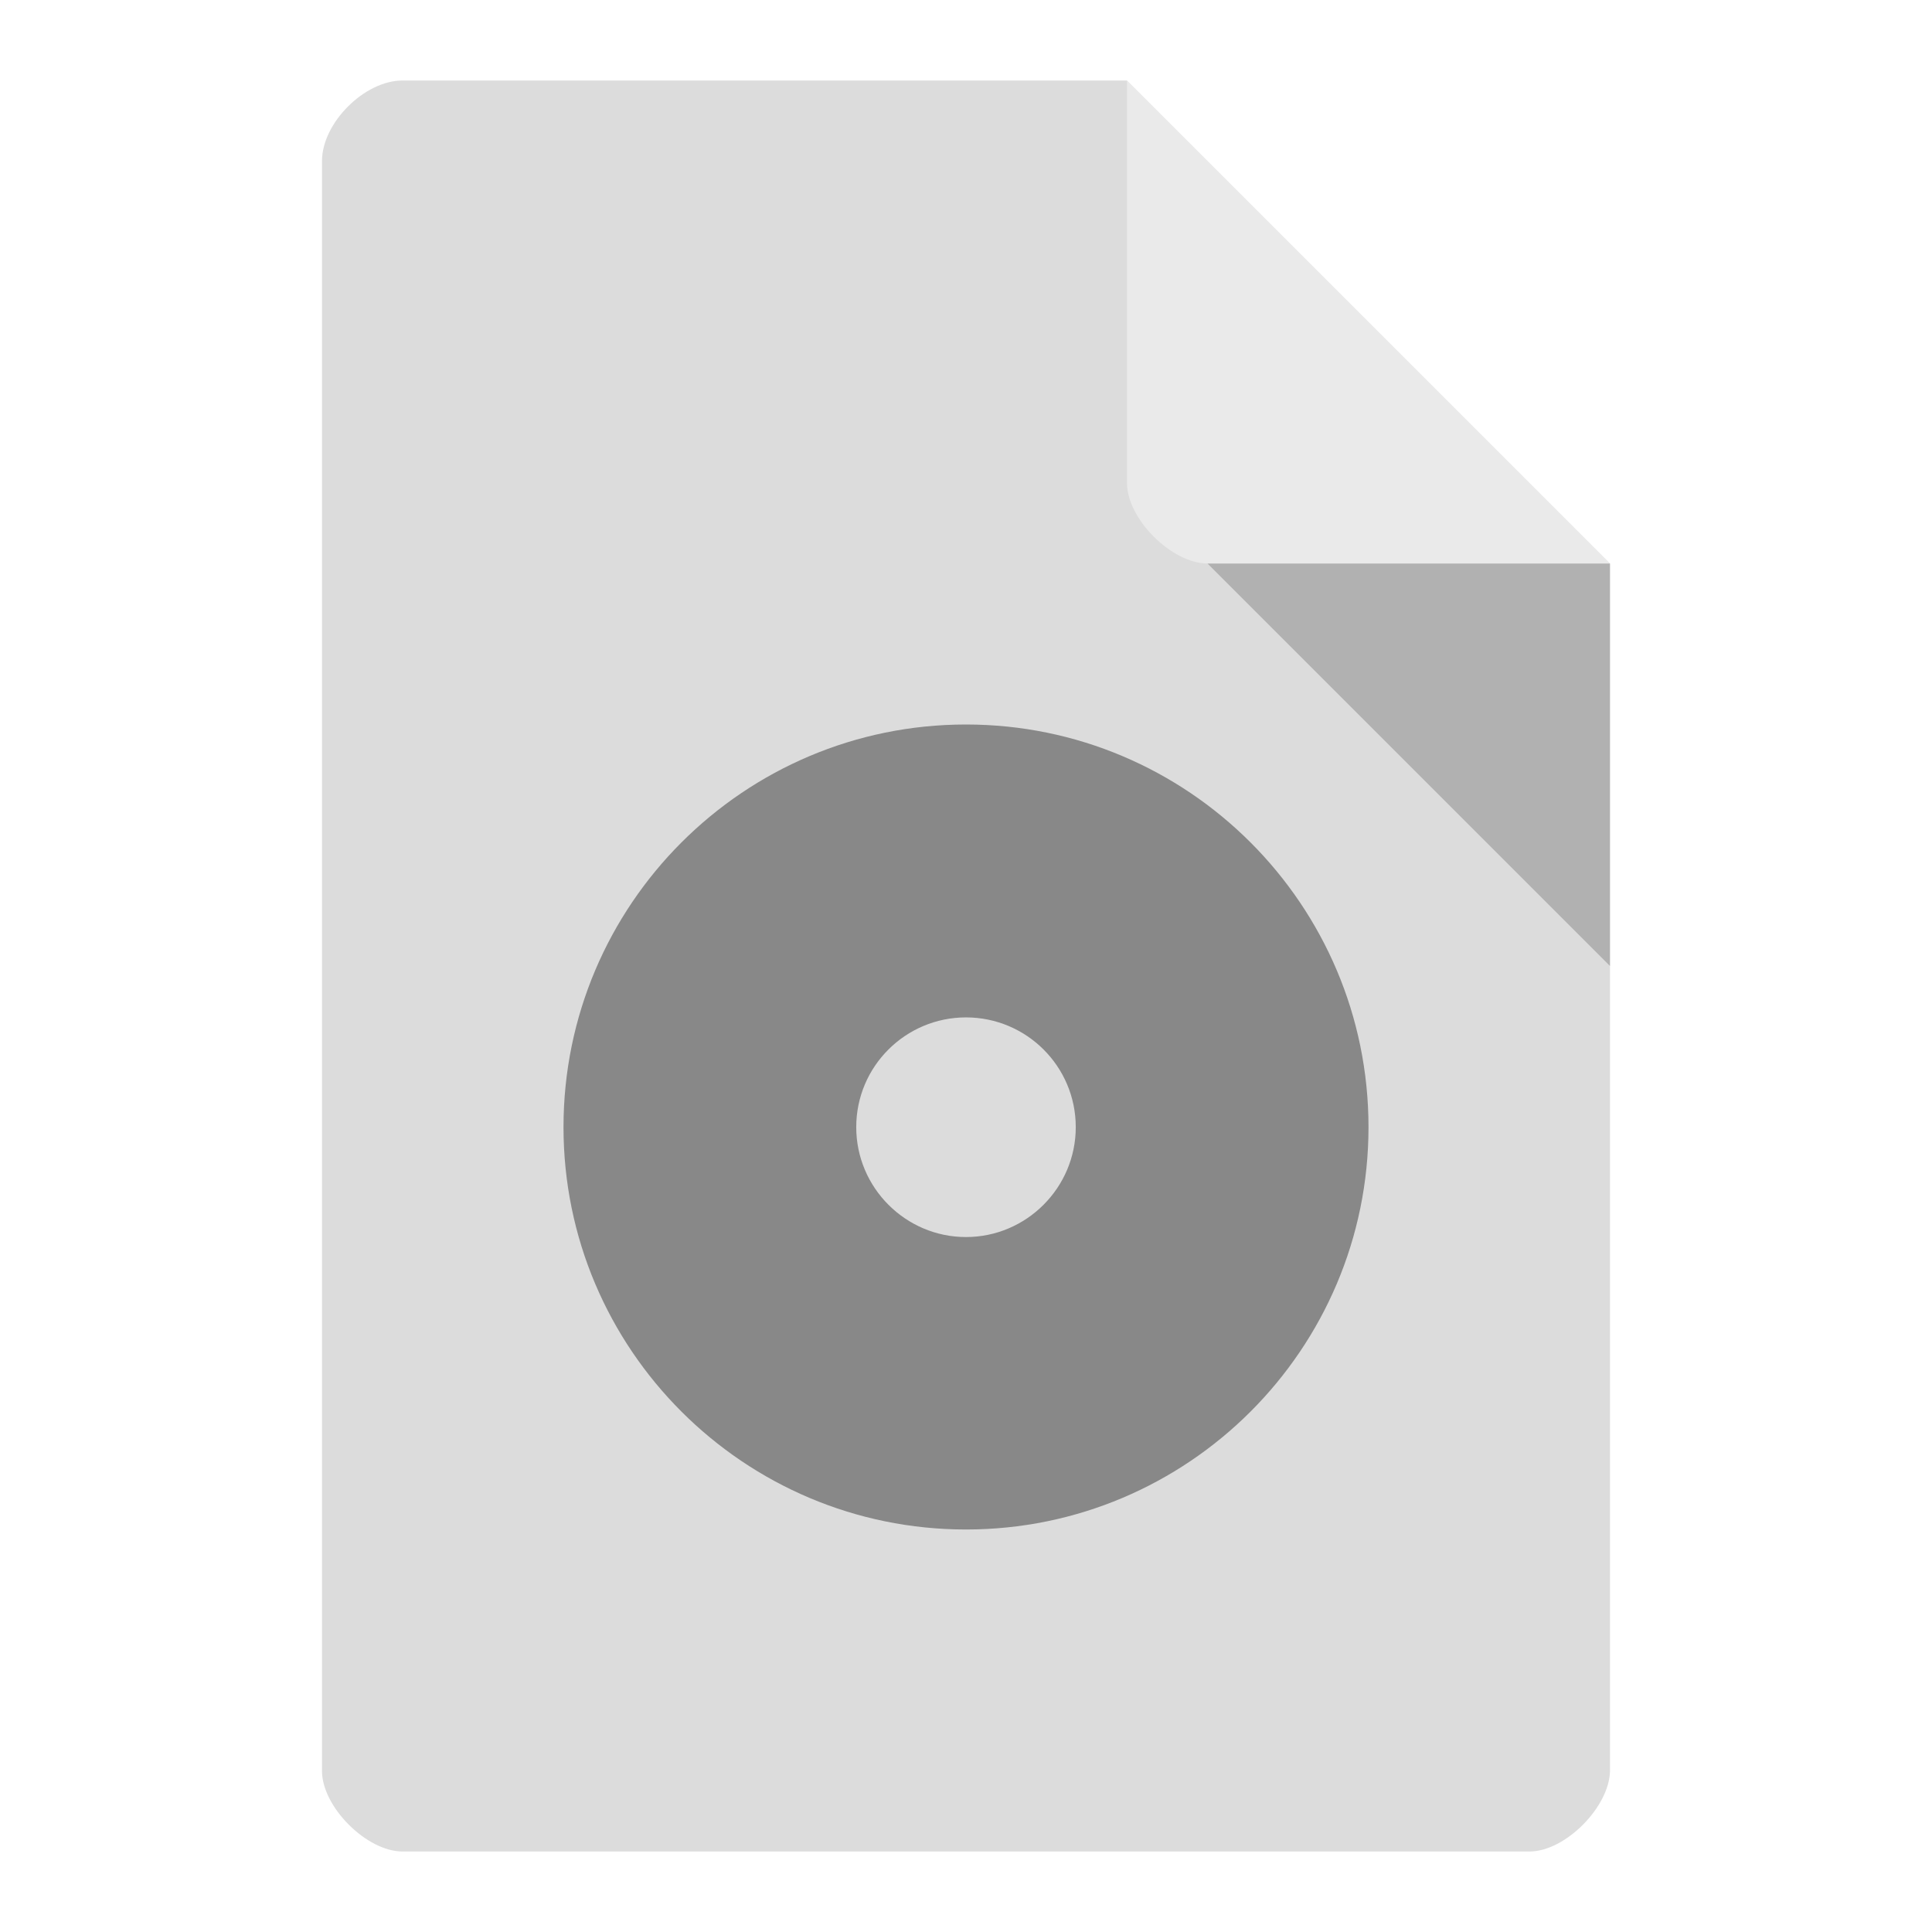
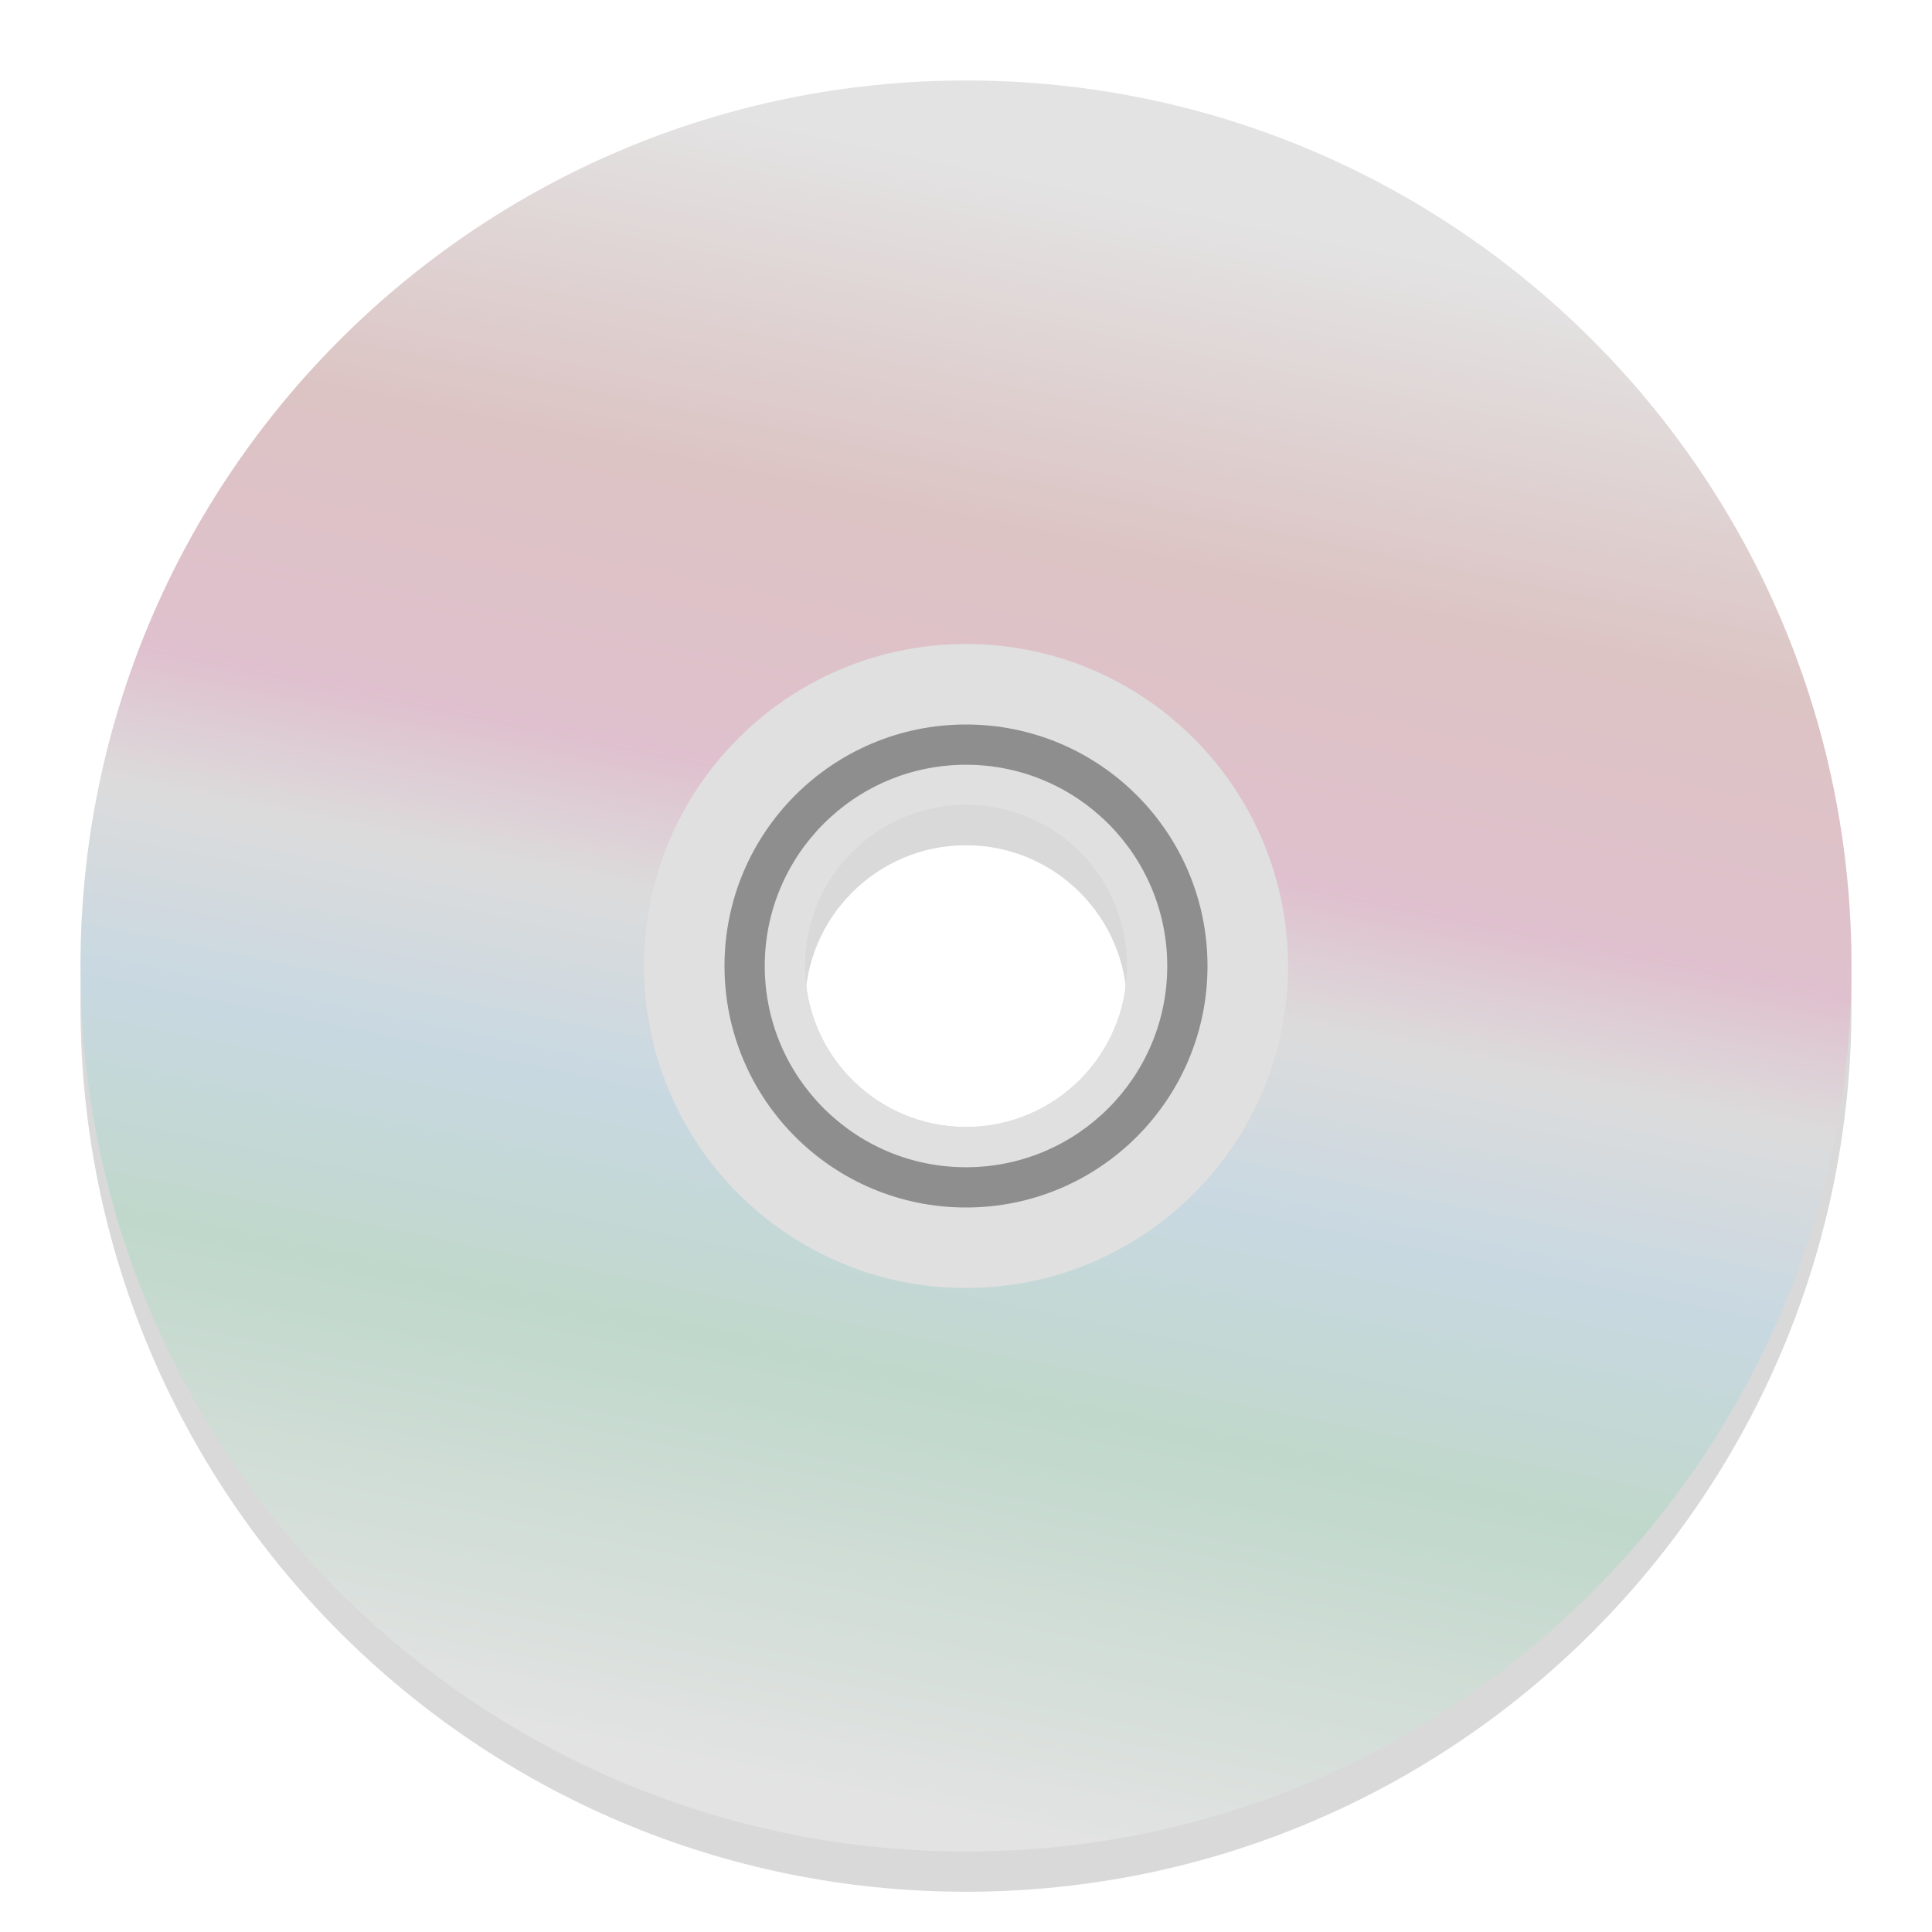
- <svg xmlns="http://www.w3.org/2000/svg" width="48px" height="48px" viewBox="0 0 48 48" version="1.1">
-   <g id="surface1">
-     <path style=" stroke:none;fill-rule:nonzero;fill:rgb(86.275%,86.275%,86.275%);fill-opacity:1;" d="M 10 2 C 9.055 2 8 3.055 8 4 L 8 44 C 8 44.891 9.109 46 10 46 L 38 46 C 38.891 46 39.984 44.891 40 44 L 40 14 L 28 2 Z M 10 2 " />
-     <path style=" stroke:none;fill-rule:nonzero;fill:rgb(0%,0%,0%);fill-opacity:0.196;" d="M 30 14 L 40 24 L 40 14 Z M 30 14 " />
-     <path style=" stroke:none;fill-rule:nonzero;fill:rgb(100%,100%,100%);fill-opacity:0.392;" d="M 28 2 L 40 14 L 30 14 C 29.109 14 28 12.891 28 12 Z M 28 2 " />
-     <path style=" stroke:none;fill-rule:nonzero;fill:rgb(53.333%,53.333%,53.333%);fill-opacity:1;" d="M 24 18 C 18.484 18 14 22.477 14 28.004 C 14 33.523 18.484 38 24 38 C 29.516 38 34 33.523 34 28.004 C 34 22.477 29.516 18 24 18 Z M 24 25.277 C 25.5 25.277 26.727 26.492 26.727 28.004 C 26.727 29.508 25.5 30.734 24 30.734 C 22.5 30.734 21.273 29.508 21.273 28.004 C 21.273 26.492 22.5 25.277 24 25.277 Z M 24 25.277 " />
+ <svg xmlns="http://www.w3.org/2000/svg" xmlns:xlink="http://www.w3.org/1999/xlink" width="48" height="48" id="svg2" version="1.1">
+   <defs id="defs4">
+     <linearGradient id="linearGradient4188">
+       <stop style="stop-color:#f59f3a;stop-opacity:1;" offset="0" id="stop4190" />
+       <stop style="stop-color:#ffab46;stop-opacity:1;" offset="1" id="stop4192" />
+     </linearGradient>
+     <linearGradient id="linearGradient4112">
+       <stop style="stop-color:#f77c13;stop-opacity:1;" offset="0" id="stop4114" />
+       <stop style="stop-color:#fb9b49;stop-opacity:1;" offset="1" id="stop4116" />
+     </linearGradient>
+     <linearGradient id="linearGradient3929">
+       <stop style="stop-color:#313131;stop-opacity:1;" offset="0" id="stop3931" />
+       <stop style="stop-color:#555555;stop-opacity:1;" offset="1" id="stop3933" />
+     </linearGradient>
+     <linearGradient id="linearGradient3757">
+       <stop style="stop-color:#0f88de;stop-opacity:1;" offset="0" id="stop3759" />
+       <stop style="stop-color:#81bffa;stop-opacity:1;" offset="1" id="stop3761" />
+     </linearGradient>
+     <linearGradient xlink:href="#linearGradient3929" id="linearGradient3935" x1="27" y1="47" x2="27" y2="2" gradientUnits="userSpaceOnUse" />
+     <linearGradient xlink:href="#linearGradient4524" id="linearGradient4530" x1="24" y1="46" x2="24" y2="2" gradientUnits="userSpaceOnUse" />
+     <linearGradient id="linearGradient4524">
+       <stop style="stop-color:#ca7f4f;stop-opacity:1;" offset="0" id="stop4526" />
+       <stop style="stop-color:#d99356;stop-opacity:1;" offset="1" id="stop4528" />
+     </linearGradient>
+     <linearGradient xlink:href="#linearGradient5847" id="linearGradient5893" x1="29.2" y1="14.867" x2="23.8" y2="40.067" gradientUnits="userSpaceOnUse" />
+     <linearGradient id="linearGradient5847">
+       <stop id="stop5849" offset="0" style="stop-color:#ffffff;stop-opacity:1;" />
+       <stop style="stop-color:#d22d2d;stop-opacity:1;" offset="0.217" id="stop5859" />
+       <stop id="stop6761" offset="0.391" style="stop-color:#e81670;stop-opacity:1;" />
+       <stop style="stop-color:#cfcbce;stop-opacity:1;" offset="0.478" id="stop5857" />
+       <stop id="stop6769" offset="0.596" style="stop-color:#4db7f4;stop-opacity:1;" />
+       <stop style="stop-color:#14b560;stop-opacity:1;" offset="0.739" id="stop5855" />
+       <stop id="stop5851" offset="1" style="stop-color:#ffffff;stop-opacity:1;" />
+     </linearGradient>
+     <linearGradient y2="40.067" x2="23.8" y1="14.867" x1="29.2" gradientUnits="userSpaceOnUse" id="linearGradient3152" xlink:href="#linearGradient5847" />
+     <linearGradient xlink:href="#linearGradient5847-0" id="linearGradient5893-4" x1="29.2" y1="14.867" x2="23.8" y2="40.067" gradientUnits="userSpaceOnUse" gradientTransform="matrix(1.111111,0,0,1.071429,-5.444701,-4.92857)" />
+     <linearGradient id="linearGradient5847-0">
+       <stop id="stop5849-8" offset="0" style="stop-color:#ffffff;stop-opacity:1;" />
+       <stop style="stop-color:#d22d2d;stop-opacity:1;" offset="0.217" id="stop5859-9" />
+       <stop id="stop6761-5" offset="0.391" style="stop-color:#e81670;stop-opacity:1;" />
+       <stop style="stop-color:#cfcbce;stop-opacity:1;" offset="0.478" id="stop5857-2" />
+       <stop id="stop6769-3" offset="0.596" style="stop-color:#4db7f4;stop-opacity:1;" />
+       <stop style="stop-color:#14b560;stop-opacity:1;" offset="0.739" id="stop5855-0" />
+       <stop id="stop5851-1" offset="1" style="stop-color:#ffffff;stop-opacity:1;" />
+     </linearGradient>
+     <linearGradient xlink:href="#linearGradient4561" id="linearGradient4559" x1="17.696" y1="1018.596" x2="12.946" y2="1015.104" gradientUnits="userSpaceOnUse" gradientTransform="matrix(0.9996487,0,0,1.012509,0.00416191,-11.7773)" />
+     <linearGradient id="linearGradient4561">
+       <stop id="stop4563" offset="0" style="stop-color:#ffe900;stop-opacity:1;" />
+       <stop id="stop4565" offset="1" style="stop-color:#fffd84;stop-opacity:0.256" />
+     </linearGradient>
+     <linearGradient id="linearGradient5847-7">
+       <stop id="stop5849-9" offset="0" style="stop-color:#ffffff;stop-opacity:1;" />
+       <stop style="stop-color:#d22d2d;stop-opacity:1;" offset="0.217" id="stop5859-6" />
+       <stop id="stop6761-0" offset="0.391" style="stop-color:#e81670;stop-opacity:1;" />
+       <stop style="stop-color:#cfcbce;stop-opacity:1;" offset="0.478" id="stop5857-5" />
+       <stop id="stop6769-0" offset="0.596" style="stop-color:#4db7f4;stop-opacity:1;" />
+       <stop style="stop-color:#14b560;stop-opacity:1;" offset="0.739" id="stop5855-6" />
+       <stop id="stop5851-3" offset="1" style="stop-color:#ffffff;stop-opacity:1;" />
+     </linearGradient>
+     <linearGradient xlink:href="#linearGradient5847-7" id="linearGradient3859" gradientUnits="userSpaceOnUse" gradientTransform="matrix(1.62963,0,0,1.571429,-19.18519,985.9336)" x1="29.2" y1="14.867" x2="23.8" y2="40.067" />
+   </defs>
+   <g id="layer1" transform="translate(0,-1004.362)">
+     <path id="path3886" d="m 24,1007.362 c -12.15,0 -22,9.85 -22,22 0,12.15 9.85,22 22,22 12.15,0 22,-9.85 22,-22 0,-12.15 -9.85,-22 -22,-22 z m 0,18 c 2.209,0 4,1.791 4,4 0,2.209 -1.791,4 -4,4 -2.209,0 -4,-1.791 -4,-4 0,-2.209 1.791,-4 4,-4 z" style="opacity:0.15;fill:#000000;fill-opacity:1;fill-rule:nonzero;stroke:none;display:inline" />
+     <path style="fill:#dedede;fill-opacity:1;fill-rule:nonzero;stroke:#000000;stroke-width:0;stroke-linecap:butt;stroke-linejoin:miter;stroke-miterlimit:4;stroke-opacity:1;stroke-dasharray:none;display:inline" d="M 24 2 C 11.85 2 2 11.85 2 24 C 2 36.15 11.85 46 24 46 C 36.15 46 46 36.15 46 24 C 46 11.85 36.15 2 24 2 z M 24 20 C 26.209 20 28 21.791 28 24 C 28 26.209 26.209 28 24 28 C 21.791 28 20 26.209 20 24 C 20 21.791 21.791 20 24 20 z " transform="translate(0,1004.362)" id="path5766" />
+     <path style="opacity:0.15;fill:url(#linearGradient3859);fill-opacity:1;fill-rule:nonzero;stroke:none;stroke-width:0;stroke-linecap:butt;stroke-linejoin:miter;stroke-miterlimit:4;stroke-opacity:1;stroke-dasharray:none;display:inline" d="m 24,1006.362 c -12.15,0 -22,9.85 -22,22 0,12.15 9.85,22 22,22 12.15,0 22,-9.85 22,-22 0,-12.15 -9.85,-22 -22,-22 z m 0,18 c 2.209,0 4,1.791 4,4 0,2.209 -1.791,4 -4,4 -2.209,0 -4,-1.791 -4,-4 0,-2.209 1.791,-4 4,-4 z" id="path5885" />
+     <path style="fill:#e0e0e0;fill-opacity:1;stroke:none" d="M 24 16 C 19.582 16 16 19.582 16 24 C 16 28.418 19.582 32 24 32 C 28.418 32 32 28.418 32 24 C 32 19.582 28.418 16 24 16 z M 24 20 C 26.209 20 28 21.791 28 24 C 28 26.209 26.209 28 24 28 C 21.791 28 20 26.209 20 24 C 20 21.791 21.791 20 24 20 z " transform="translate(0,1004.362)" id="path3849" />
+     <path style="fill:#797979;fill-opacity:1;stroke:none;opacity:0.8" d="M 24 18 C 20.686 18 18 20.686 18 24 C 18 27.314 20.686 30 24 30 C 27.314 30 30 27.314 30 24 C 30 20.686 27.314 18 24 18 z M 24 19 C 26.761 19 29 21.239 29 24 C 29 26.761 26.761 29 24 29 C 21.239 29 19 26.761 19 24 C 19 21.239 21.239 19 24 19 z " transform="translate(0,1004.362)" id="path3881" />
  </g>
</svg>
